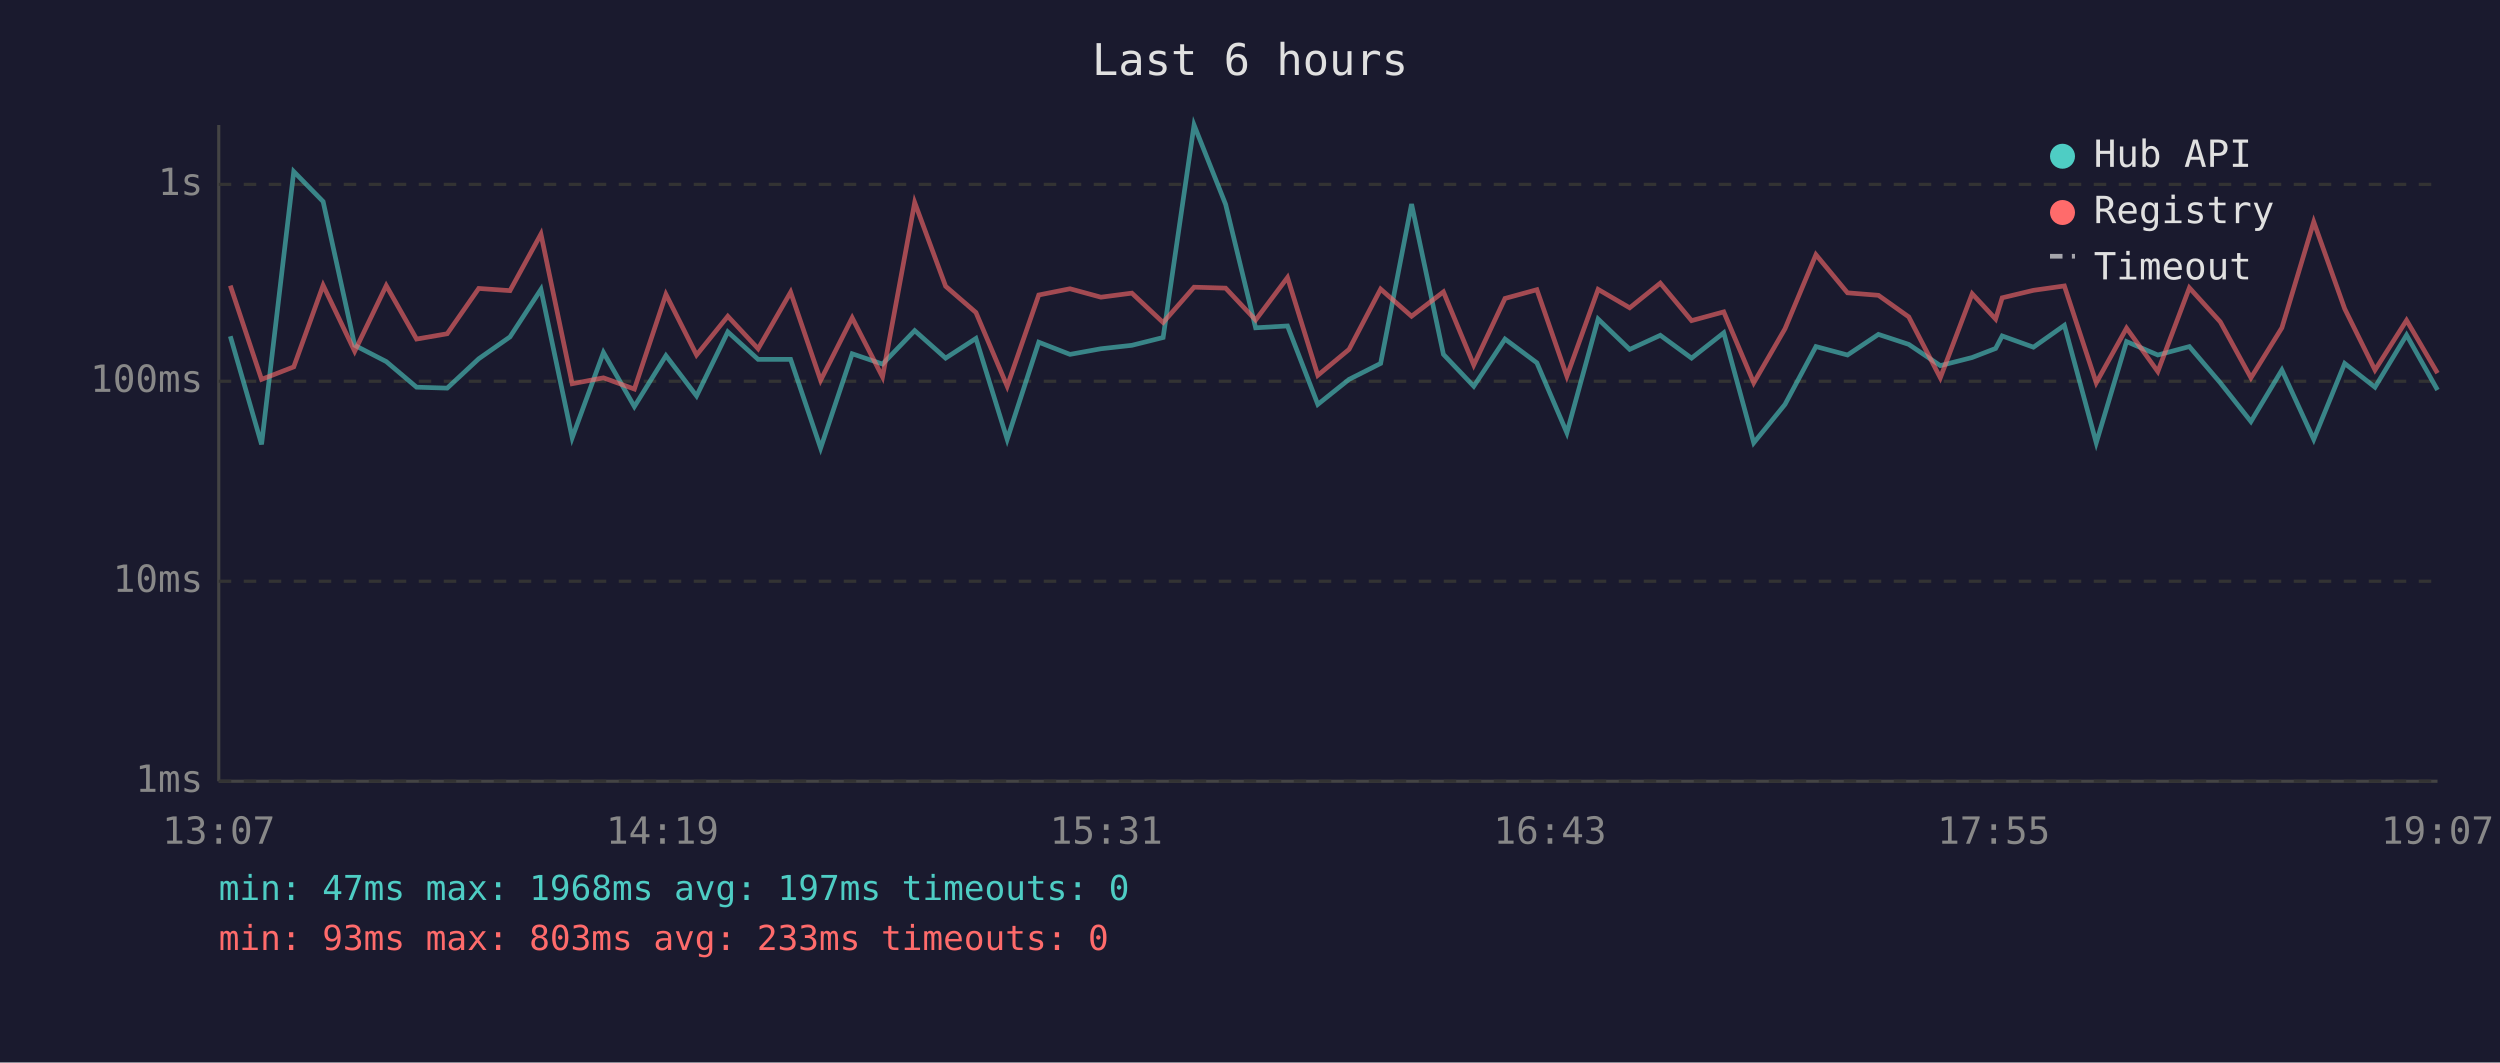
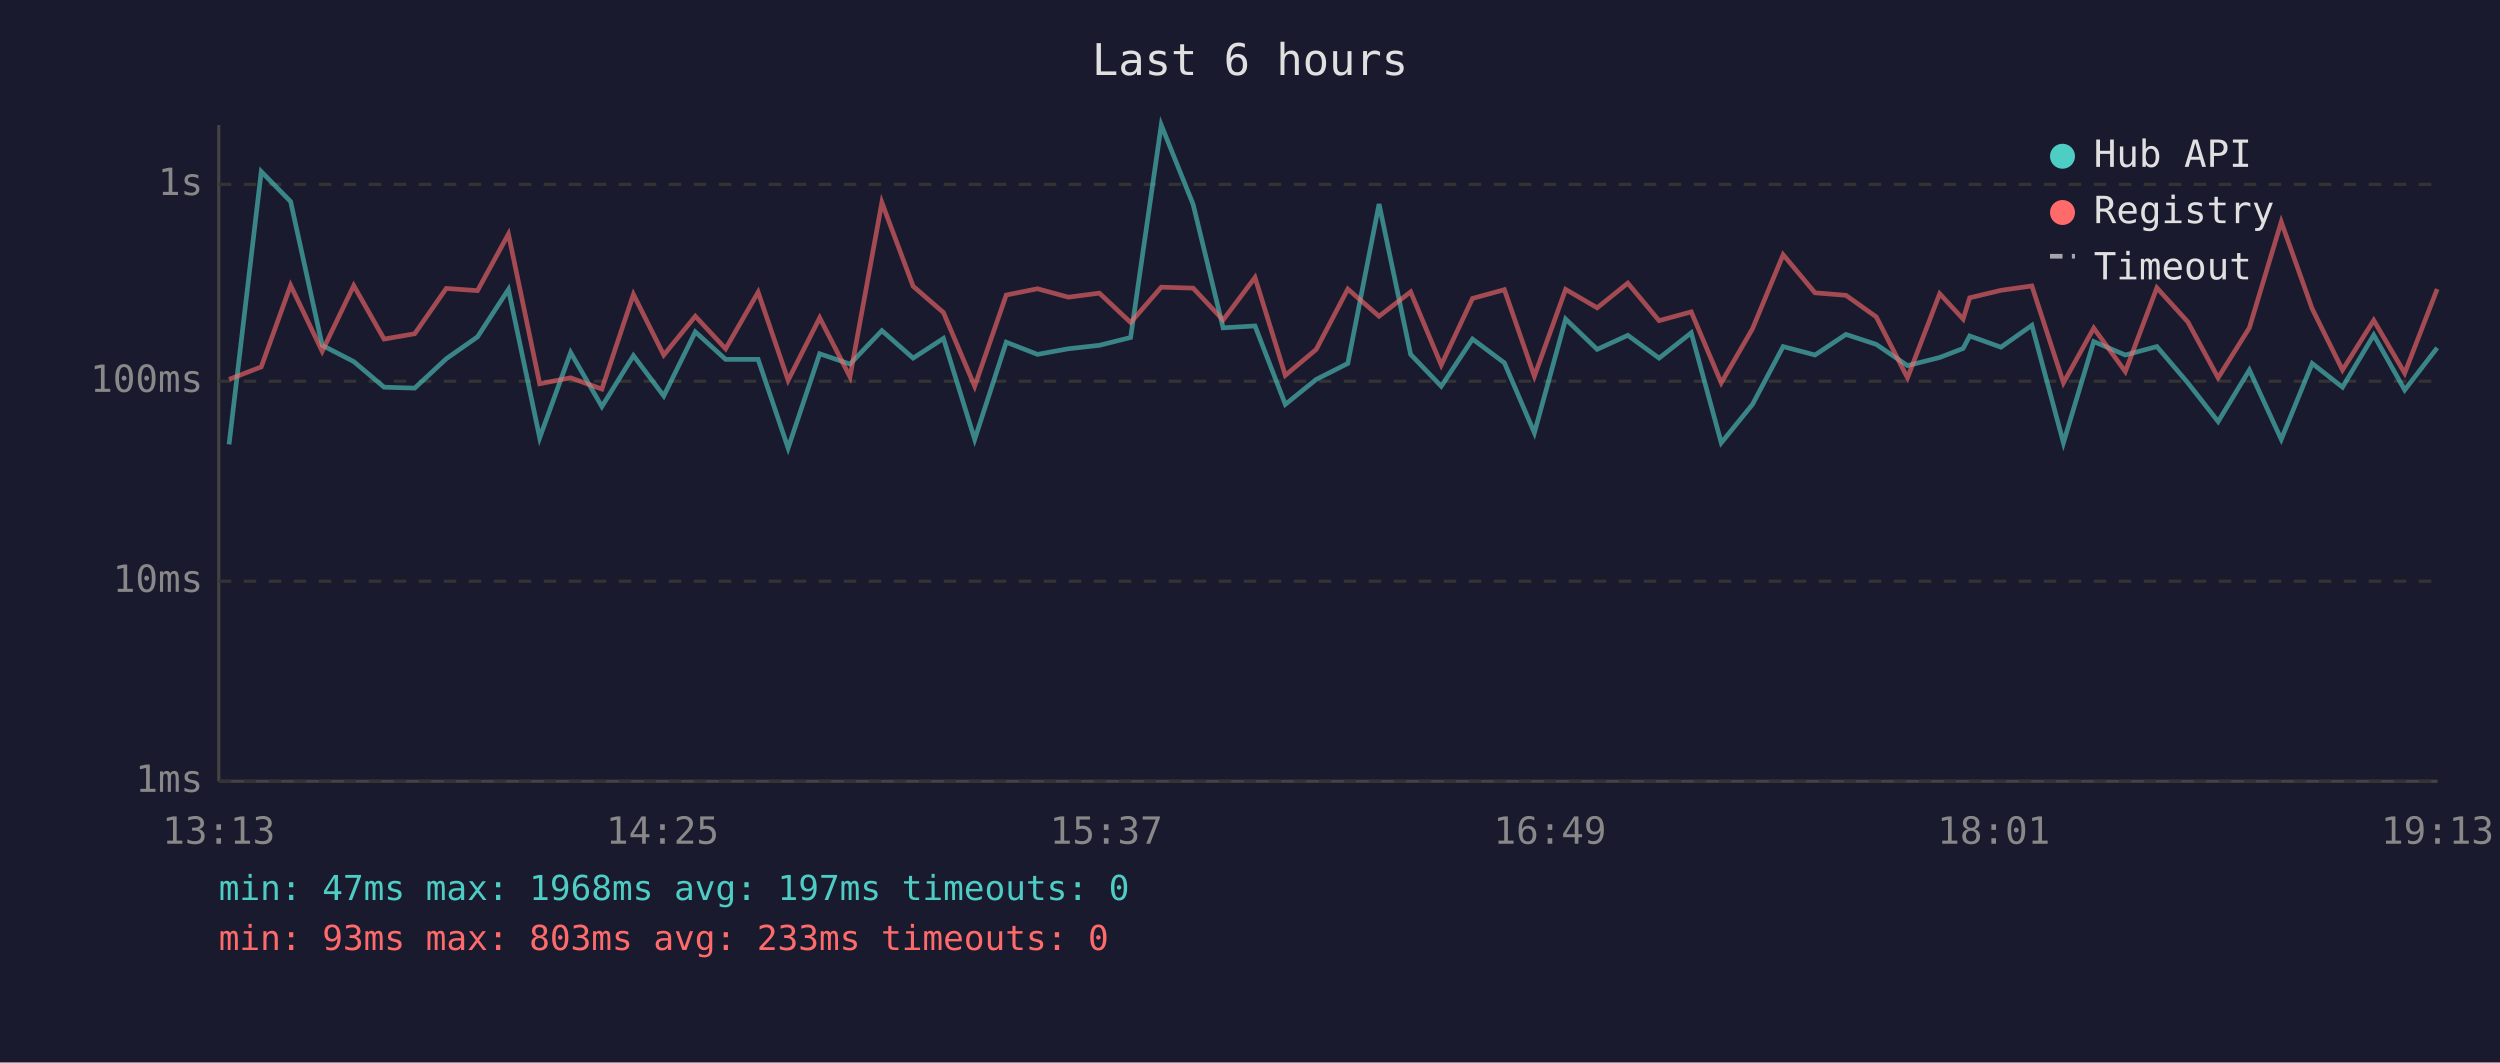
<svg xmlns="http://www.w3.org/2000/svg" viewBox="0 0 800 340" font-family="monospace" font-size="12">
  <rect width="800" height="340" fill="#1a1a2e" />
  <text x="400" y="24" fill="#e0e0e0" font-size="14" text-anchor="middle">Last 6 hours</text>
  <line x1="70" y1="40" x2="70" y2="250" stroke="#444" stroke-width="1" />
  <line x1="70" y1="250" x2="780" y2="250" stroke="#444" stroke-width="1" />
  <line x1="70" y1="250" x2="780" y2="250" stroke="#333" stroke-width="1" stroke-dasharray="4" />
  <text x="65" y="250" fill="#888" text-anchor="end" dominant-baseline="middle">1ms</text>
  <line x1="70" y1="186" x2="780" y2="186" stroke="#333" stroke-width="1" stroke-dasharray="4" />
  <text x="65" y="186" fill="#888" text-anchor="end" dominant-baseline="middle">10ms</text>
  <line x1="70" y1="122" x2="780" y2="122" stroke="#333" stroke-width="1" stroke-dasharray="4" />
  <text x="65" y="122" fill="#888" text-anchor="end" dominant-baseline="middle">100ms</text>
  <line x1="70" y1="59" x2="780" y2="59" stroke="#333" stroke-width="1" stroke-dasharray="4" />
  <text x="65" y="59" fill="#888" text-anchor="end" dominant-baseline="middle">1s</text>
-   <text x="70" y="270" fill="#888" text-anchor="middle">13:07</text>
-   <text x="212" y="270" fill="#888" text-anchor="middle">14:19</text>
-   <text x="354" y="270" fill="#888" text-anchor="middle">15:31</text>
-   <text x="496" y="270" fill="#888" text-anchor="middle">16:43</text>
-   <text x="638" y="270" fill="#888" text-anchor="middle">17:55</text>
-   <text x="780" y="270" fill="#888" text-anchor="middle">19:07</text>
-   <polyline points="73.7,107.6 83.7,142.2 94.0,54.9 103.4,64.5 113.5,110.5 123.6,115.7 133.3,123.9 143.1,124.2 153.2,114.8 163.2,107.8 173.1,92.6 183.1,140.1 193.1,112.8 203.0,130.1 213.1,113.8 222.9,126.7 232.9,106.2 242.6,115.0 253.0,115.0 262.6,143.4 272.7,113.2 282.4,116.5 292.7,105.8 302.6,114.6 312.3,108.3 322.3,140.6 332.4,109.5 342.4,113.4 352.3,111.6 362.2,110.5 372.2,108.0 382.1,40.0 392.2,65.4 401.8,104.9 412.0,104.3 421.7,129.4 431.7,121.4 441.8,116.3 451.7,65.3 461.9,113.4 471.6,123.6 481.6,108.5 491.8,116.1 501.4,138.5 511.4,102.1 521.5,111.8 531.3,107.3 541.3,114.6 551.6,106.5 561.2,141.7 571.2,129.4 581.1,110.9 591.2,113.6 601.1,107.0 610.8,110.2 620.9,117.0 631.1,114.4 638.6,111.5 640.7,107.5 650.7,111.1 660.6,104.1 670.8,141.7 680.5,109.3 690.5,113.6 700.6,110.9 710.5,122.5 720.3,134.9 730.2,118.4 740.4,140.6 750.3,116.3 760.0,123.9 770.1,107.2 780.0,124.8" fill="none" stroke="#4ecdc4" stroke-width="1.5" opacity="0.6" />
-   <polyline points="73.7,91.4 83.7,121.4 94.0,117.4 103.4,91.3 113.5,112.4 123.6,91.4 133.3,108.5 143.1,106.8 153.2,92.3 163.2,93.0 173.1,74.9 183.1,122.8 193.1,120.9 203.0,124.5 213.1,94.2 222.9,113.6 232.9,101.2 242.6,111.6 253.0,93.5 262.6,121.7 272.7,101.7 282.4,120.6 292.7,64.8 302.6,91.6 312.3,100.0 322.3,123.6 332.4,94.4 342.4,92.4 352.3,95.1 362.2,93.8 372.2,103.2 382.1,91.9 392.2,92.2 401.8,102.4 412.0,88.8 421.7,120.1 431.7,111.8 441.8,92.5 451.7,101.2 461.9,93.4 471.6,116.8 481.6,95.5 491.8,92.7 501.4,120.4 511.4,92.6 521.5,98.5 531.3,90.6 541.3,102.6 551.6,99.8 561.2,122.5 571.2,105.2 581.1,81.5 591.2,93.7 601.1,94.5 610.8,101.4 620.9,120.9 631.1,94.0 638.6,102.1 640.7,95.3 650.7,92.9 660.6,91.5 670.8,122.5 680.5,105.0 690.5,118.9 700.6,92.1 710.5,103.0 720.3,120.9 730.2,104.9 740.4,71.0 750.3,98.8 760.0,118.4 770.1,102.5 780.0,119.4" fill="none" stroke="#ff6b6b" stroke-width="1.5" opacity="0.6" />
+   <text x="70" y="270" fill="#888" text-anchor="middle">13:13</text>
+   <text x="212" y="270" fill="#888" text-anchor="middle">14:25</text>
+   <text x="354" y="270" fill="#888" text-anchor="middle">15:37</text>
+   <text x="496" y="270" fill="#888" text-anchor="middle">16:49</text>
+   <text x="638" y="270" fill="#888" text-anchor="middle">18:01</text>
+   <text x="780" y="270" fill="#888" text-anchor="middle">19:13</text>
+   <polyline points="73.3,142.2 83.6,54.9 93.0,64.5 103.1,110.5 113.2,115.7 122.9,123.9 132.7,124.2 142.8,114.8 152.8,107.8 162.7,92.6 172.7,140.1 182.6,112.8 192.6,130.1 202.7,113.8 212.4,126.7 222.5,106.2 232.2,115.0 242.6,115.0 252.2,143.4 262.3,113.2 272.0,116.5 282.2,105.8 292.2,114.6 301.9,108.3 311.9,140.6 322.0,109.5 332.0,113.4 341.9,111.6 351.8,110.5 361.8,108.0 371.6,40.0 381.8,65.4 391.4,104.9 401.6,104.3 411.3,129.4 421.2,121.4 431.3,116.3 441.3,65.3 451.4,113.4 461.2,123.6 471.2,108.5 481.4,116.1 491.0,138.5 501.0,102.1 511.1,111.8 520.9,107.3 530.9,114.6 541.2,106.5 550.8,141.7 560.8,129.4 570.6,110.9 580.8,113.6 590.7,107.0 600.4,110.2 610.4,117.0 620.7,114.4 628.2,111.5 630.3,107.5 640.3,111.1 650.2,104.1 660.3,141.7 670.0,109.3 680.1,113.6 690.2,110.9 700.1,122.5 709.8,134.9 719.8,118.4 730.0,140.6 739.9,116.3 749.6,123.9 759.6,107.2 769.5,124.8 779.9,111.3" fill="none" stroke="#4ecdc4" stroke-width="1.5" opacity="0.6" />
+   <polyline points="73.3,121.4 83.6,117.4 93.0,91.3 103.1,112.4 113.2,91.4 122.9,108.5 132.7,106.8 142.8,92.3 152.8,93.0 162.7,74.9 172.7,122.8 182.6,120.9 192.6,124.5 202.7,94.2 212.4,113.6 222.5,101.2 232.2,111.6 242.6,93.5 252.2,121.7 262.3,101.7 272.0,120.6 282.2,64.8 292.2,91.6 301.9,100.0 311.9,123.6 322.0,94.4 332.0,92.4 341.9,95.1 351.8,93.8 361.8,103.2 371.6,91.9 381.8,92.2 391.4,102.4 401.6,88.8 411.3,120.1 421.2,111.8 431.3,92.5 441.3,101.2 451.4,93.4 461.2,116.8 471.2,95.5 481.4,92.7 491.0,120.4 501.0,92.6 511.1,98.5 520.9,90.6 530.9,102.6 541.2,99.8 550.8,122.5 560.8,105.2 570.6,81.5 580.8,93.7 590.7,94.5 600.4,101.4 610.4,120.9 620.7,94.0 628.2,102.1 630.3,95.3 640.3,92.9 650.2,91.5 660.3,122.5 670.0,105.0 680.1,118.9 690.2,92.1 700.1,103.0 709.8,120.9 719.8,104.9 730.0,71.0 739.9,98.8 749.6,118.4 759.6,102.5 769.5,119.4 779.9,92.5" fill="none" stroke="#ff6b6b" stroke-width="1.5" opacity="0.6" />
  <circle cx="660" cy="50" r="4" fill="#4ecdc4" />
  <text x="670" y="50" fill="#e0e0e0" dominant-baseline="middle">Hub API</text>
  <circle cx="660" cy="68" r="4" fill="#ff6b6b" />
  <text x="670" y="68" fill="#e0e0e0" dominant-baseline="middle">Registry</text>
  <line x1="656" y1="82" x2="664" y2="82" stroke="#e0e0e0" stroke-width="1.5" stroke-dasharray="4,3" opacity="0.7" />
  <text x="670" y="86" fill="#e0e0e0" dominant-baseline="middle">Timeout</text>
  <text x="70" y="288" fill="#4ecdc4" font-size="11">min: 47ms  max: 1968ms  avg: 197ms  timeouts: 0</text>
  <text x="70" y="304" fill="#ff6b6b" font-size="11">min: 93ms  max: 803ms  avg: 233ms  timeouts: 0</text>
</svg>
